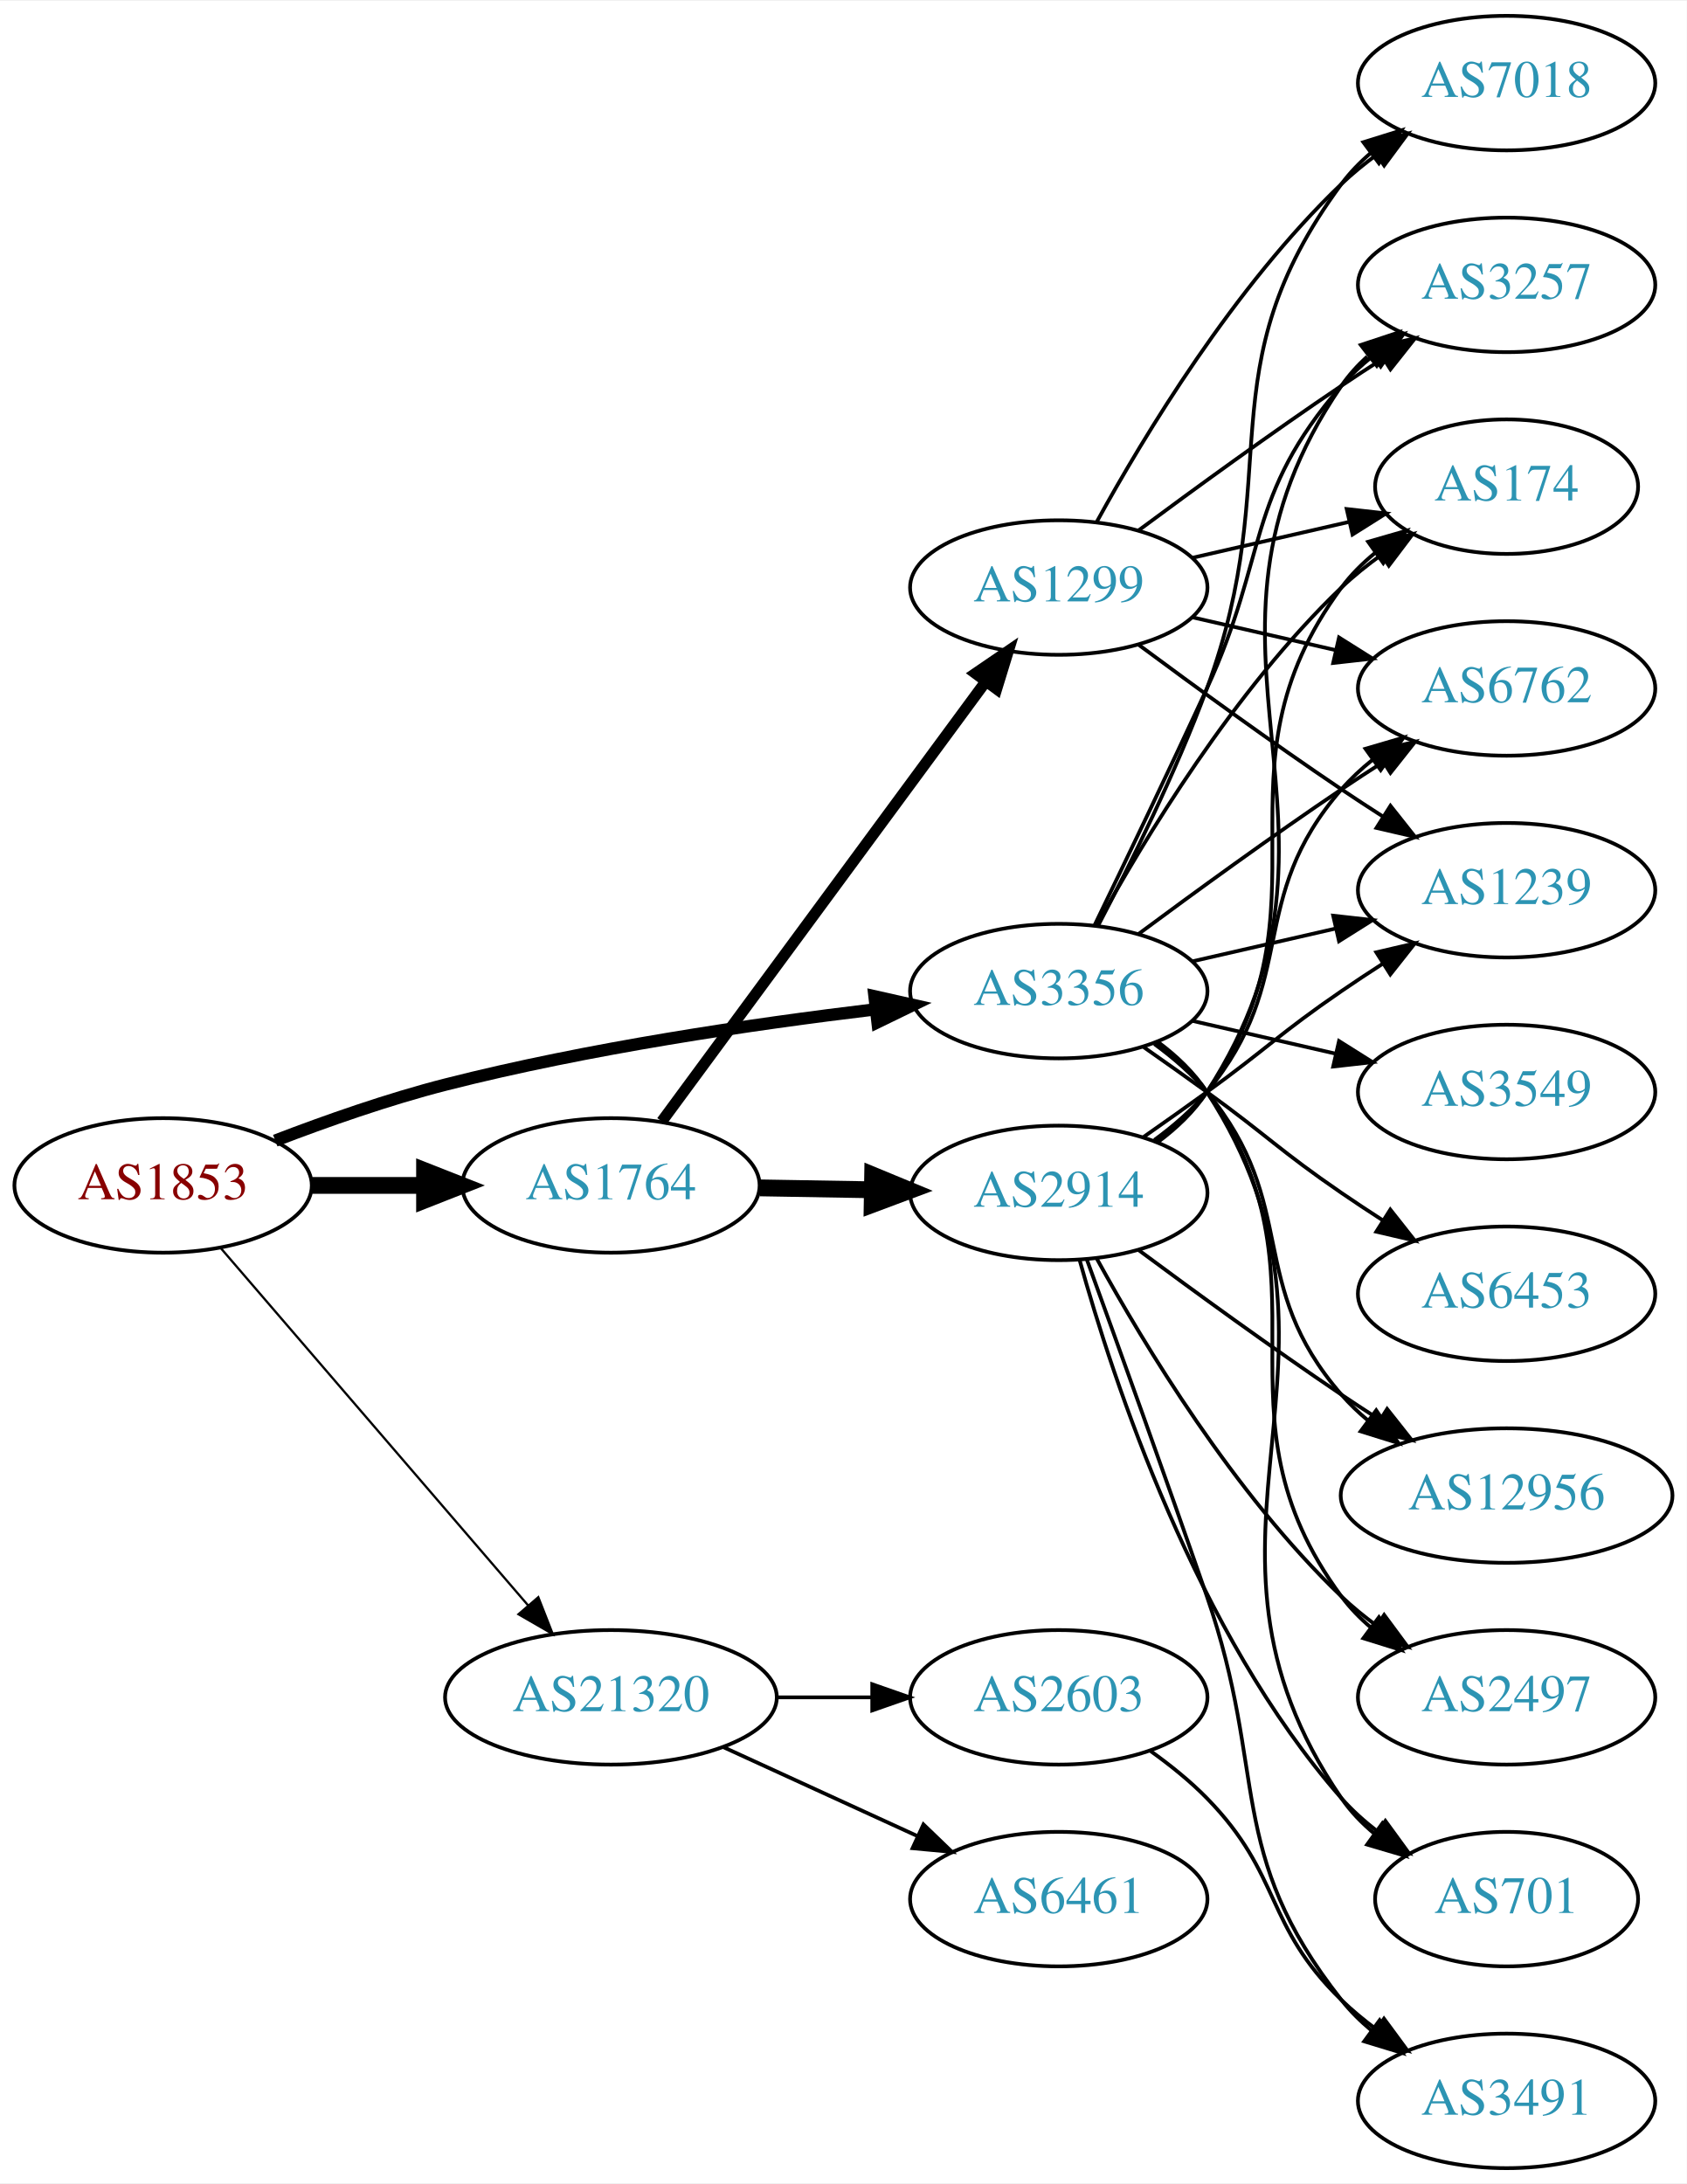
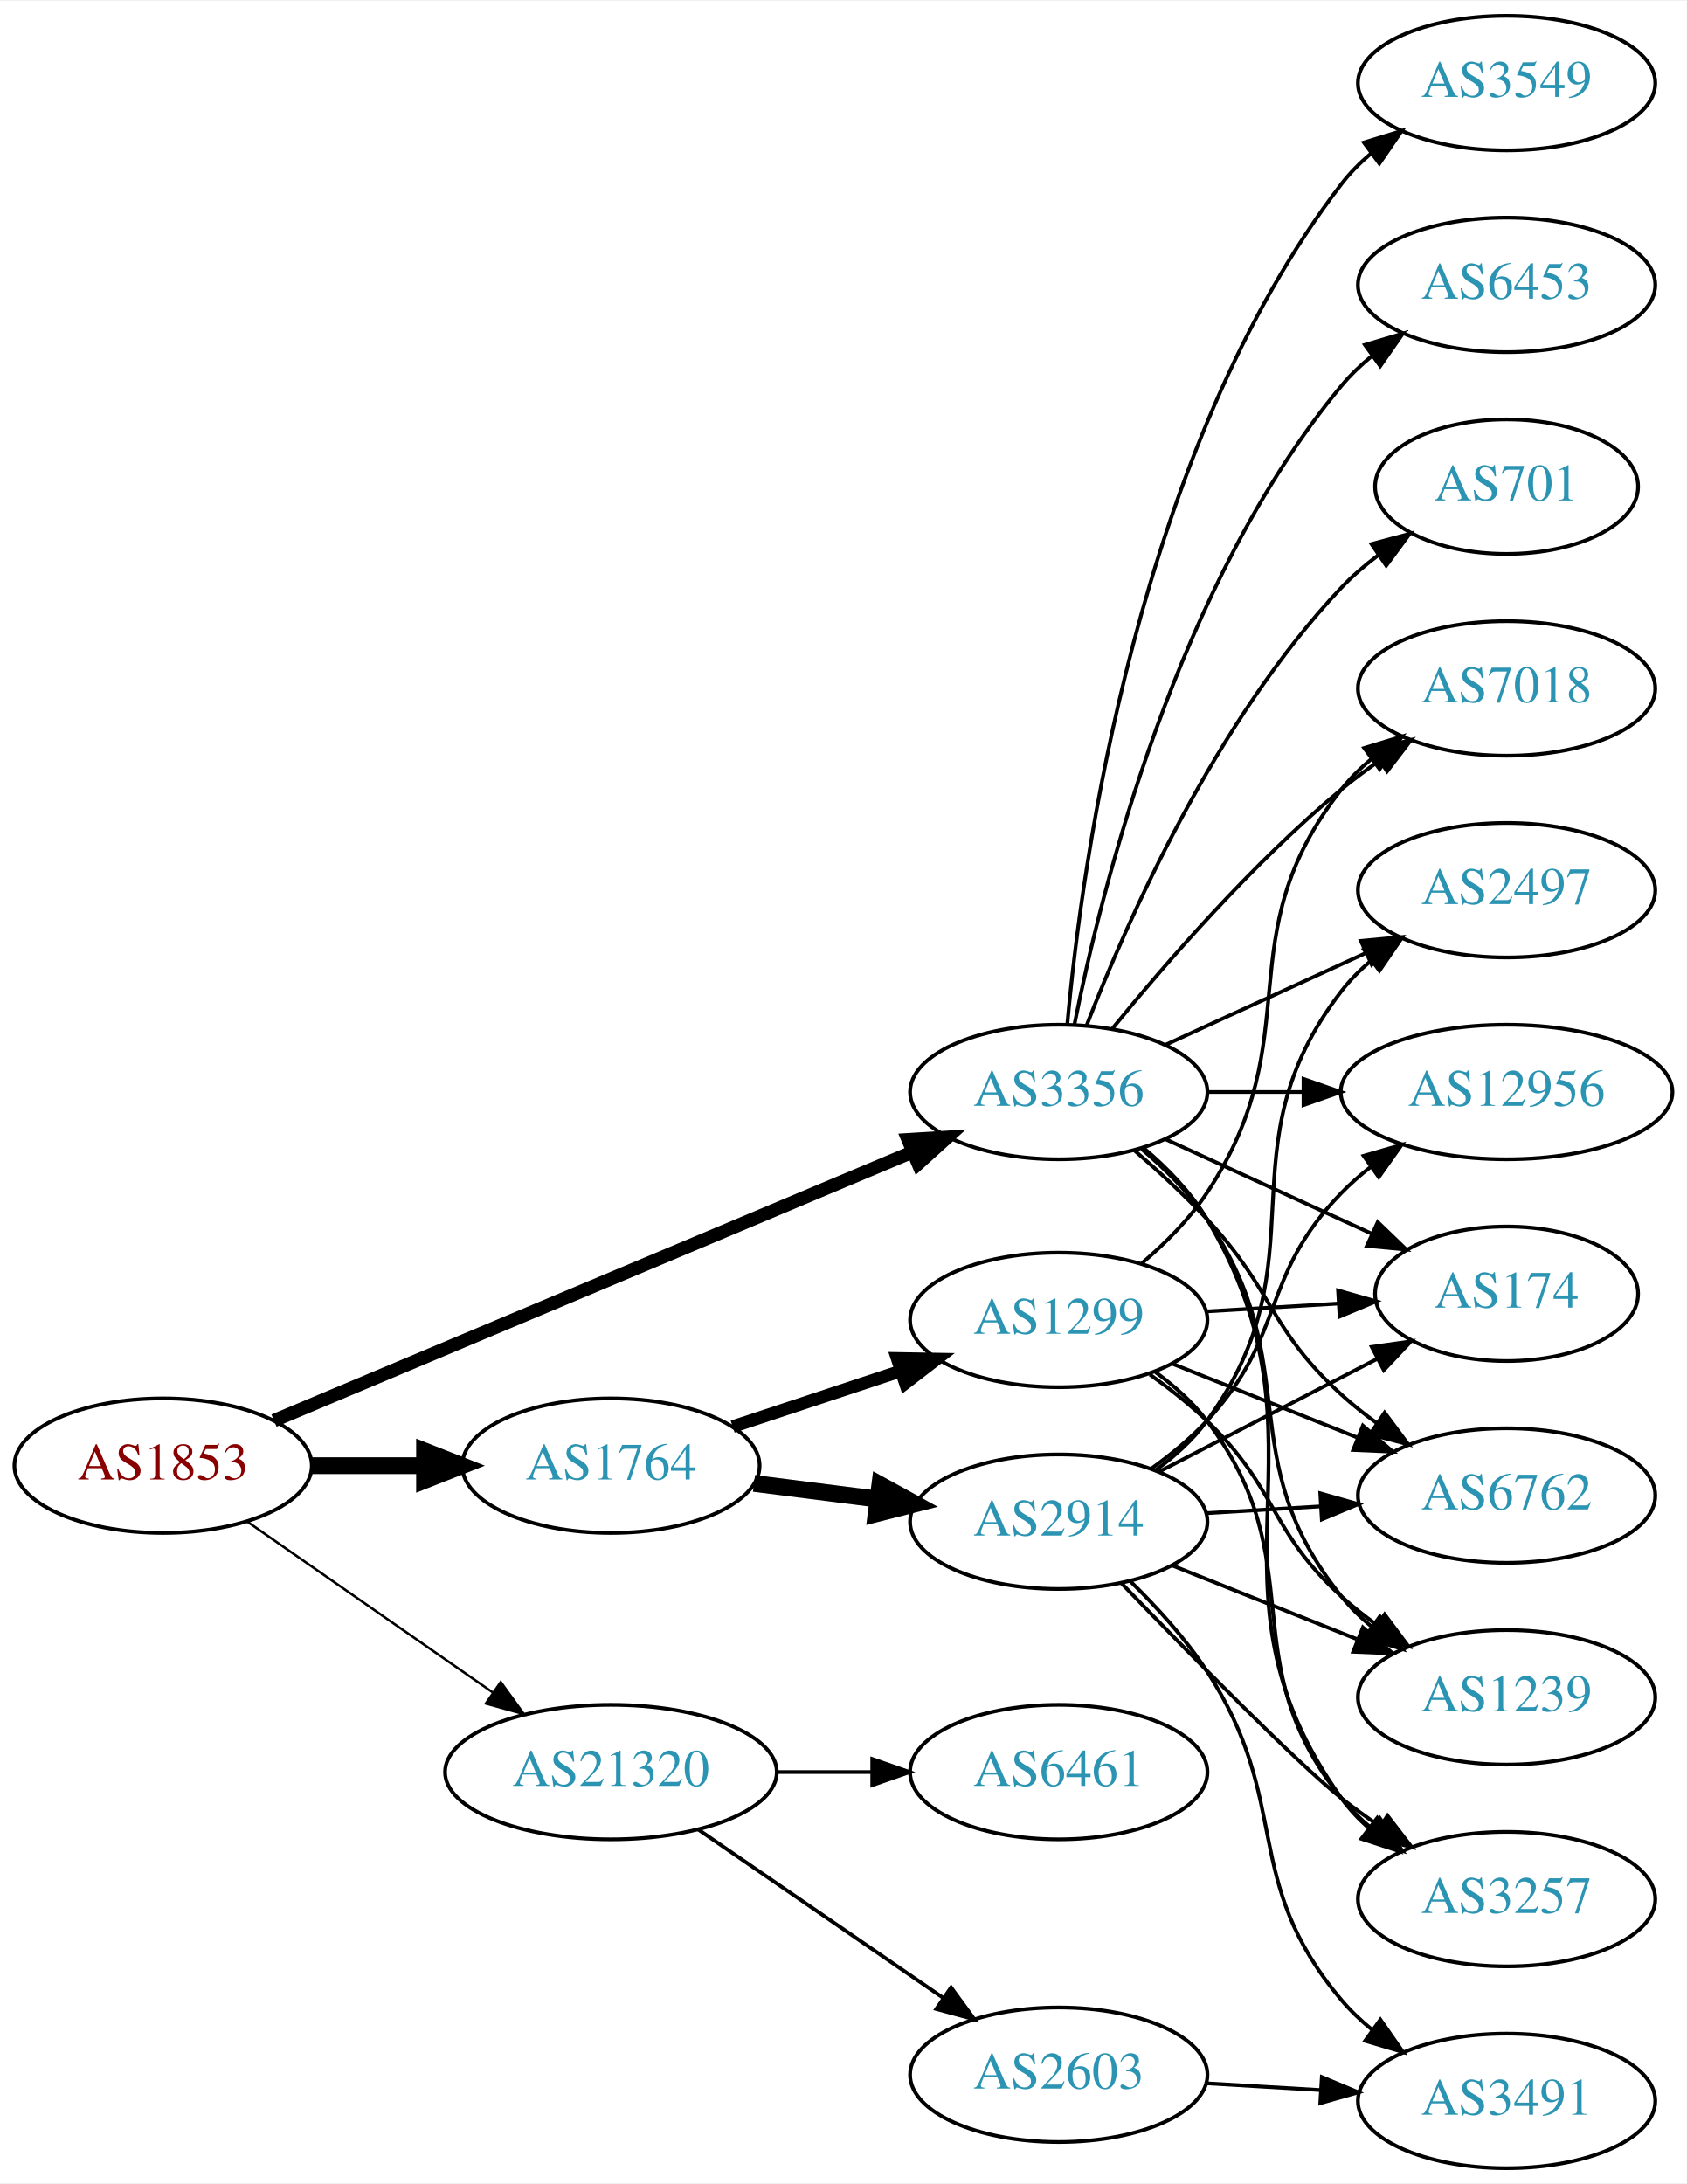
<svg xmlns="http://www.w3.org/2000/svg" xmlns:xlink="http://www.w3.org/1999/xlink" width="451pt" height="584pt" viewBox="0.00 0.00 451.37 584.00">
  <g id="graph0" class="graph" transform="scale(1 1) rotate(0) translate(4 580)">
    <polygon fill="white" stroke="none" points="-4,4 -4,-580 447.37,-580 447.37,4 -4,4" />
    <g id="node1" class="node">
      <g id="a_node1">
        <a xlink:href="/asn/1853" xlink:title="AS1853 ~ ACOnet Backbone [AT]">
-           <ellipse fill="#ffffff" stroke="black" cx="39.647" cy="-263" rx="39.794" ry="18" />
-           <text text-anchor="middle" x="39.647" y="-259.3" font-family="Times,serif" font-size="14.00" fill="#880000">AS1853</text>
+           <ellipse fill="#ffffff" stroke="black" cx="39.647" cy="-188" rx="39.794" ry="18" />
+           <text text-anchor="middle" x="39.647" y="-184.3" font-family="Times,serif" font-size="14.00" fill="#880000">AS1853</text>
        </a>
      </g>
    </g>
    <g id="node2" class="node">
      <g id="a_node2">
        <a xlink:href="/asn/1764" xlink:title="AS1764 ~ NEXTLAYER-AS [AT]">
-           <ellipse fill="#ffffff" stroke="black" cx="159.489" cy="-263" rx="39.794" ry="18" />
-           <text text-anchor="middle" x="159.489" y="-259.3" font-family="Times,serif" font-size="14.00" fill="#2c94b3">AS1764</text>
+           <ellipse fill="#ffffff" stroke="black" cx="159.489" cy="-188" rx="39.794" ry="18" />
+           <text text-anchor="middle" x="159.489" y="-184.3" font-family="Times,serif" font-size="14.00" fill="#2c94b3">AS1764</text>
        </a>
      </g>
    </g>
    <g id="edge1" class="edge">
-       <path fill="none" stroke="black" stroke-width="4.5" d="M79.559,-263C89.112,-263 99.462,-263 109.425,-263" />
-       <polygon fill="black" stroke="black" stroke-width="4.5" points="109.617,-266.938 119.617,-263 109.617,-259.063 109.617,-266.938" />
+       <path fill="none" stroke="black" stroke-width="4.5" d="M79.559,-188C89.112,-188 99.462,-188 109.425,-188" />
+       <polygon fill="black" stroke="black" stroke-width="4.5" points="109.617,-191.938 119.617,-188 109.617,-184.063 109.617,-191.938" />
    </g>
    <g id="node3" class="node">
      <g id="a_node3">
-         <a xlink:href="/asn/3356" xlink:title="AS3356 ~ LEVEL3 [US]">
-           <ellipse fill="#ffffff" stroke="black" cx="279.332" cy="-315" rx="39.794" ry="18" />
-           <text text-anchor="middle" x="279.332" y="-311.3" font-family="Times,serif" font-size="14.00" fill="#2c94b3">AS3356</text>
+         <a xlink:href="/asn/3356" xlink:title="AS3356 ~ Level 3 Parent, LLC [US]">
+           <ellipse fill="#ffffff" stroke="black" cx="279.332" cy="-288" rx="39.794" ry="18" />
+           <text text-anchor="middle" x="279.332" y="-284.3" font-family="Times,serif" font-size="14.00" fill="#2c94b3">AS3356</text>
        </a>
      </g>
    </g>
    <g id="edge2" class="edge">
-       <path fill="none" stroke="black" stroke-width="3.3" d="M69.66,-274.987C83.313,-280.239 99.936,-286.085 115.293,-290 153.352,-299.702 197.429,-306.184 230.151,-310.112" />
-       <polygon fill="black" stroke="black" stroke-width="3.3" points="230.017,-313.62 240.354,-311.298 230.825,-306.667 230.017,-313.62" />
+       <path fill="none" stroke="black" stroke-width="3.536" d="M69.317,-200.062C112.057,-218.044 192.542,-251.906 240.2,-271.957" />
+       <polygon fill="black" stroke="black" stroke-width="3.536" points="238.985,-275.243 249.56,-275.895 241.699,-268.791 238.985,-275.243" />
    </g>
    <g id="node4" class="node">
      <g id="a_node4">
        <a xlink:href="/asn/21320" xlink:title="AS21320 ~ GEANT Vereniging [EU]">
-           <ellipse fill="#ffffff" stroke="black" cx="159.489" cy="-126" rx="44.393" ry="18" />
-           <text text-anchor="middle" x="159.489" y="-122.3" font-family="Times,serif" font-size="14.00" fill="#2c94b3">AS21320</text>
+           <ellipse fill="#ffffff" stroke="black" cx="159.489" cy="-106" rx="44.393" ry="18" />
+           <text text-anchor="middle" x="159.489" y="-102.3" font-family="Times,serif" font-size="14.00" fill="#2c94b3">AS21320</text>
        </a>
      </g>
    </g>
    <g id="edge3" class="edge">
-       <path fill="none" stroke="black" stroke-width="0.6" d="M55.096,-246.201C75.681,-222.269 113.58,-178.209 137.331,-150.597" />
-       <polygon fill="black" stroke="black" stroke-width="0.6" points="140.053,-152.8 143.921,-142.936 134.746,-148.235 140.053,-152.8" />
+       <path fill="none" stroke="black" stroke-width="0.643" d="M62.261,-172.96C80.633,-160.176 107.226,-141.671 127.803,-127.353" />
+       <polygon fill="black" stroke="black" stroke-width="0.643" points="130.002,-130.087 136.211,-121.502 126.004,-124.341 130.002,-130.087" />
    </g>
    <g id="node5" class="node">
      <g id="a_node5">
        <a xlink:href="/asn/2914" xlink:title="AS2914 ~ NTT America, Inc. [US]">
-           <ellipse fill="#ffffff" stroke="black" cx="279.332" cy="-261" rx="39.794" ry="18" />
-           <text text-anchor="middle" x="279.332" y="-257.3" font-family="Times,serif" font-size="14.00" fill="#2c94b3">AS2914</text>
+           <ellipse fill="#ffffff" stroke="black" cx="279.332" cy="-173" rx="39.794" ry="18" />
+           <text text-anchor="middle" x="279.332" y="-169.3" font-family="Times,serif" font-size="14.00" fill="#2c94b3">AS2914</text>
        </a>
      </g>
    </g>
    <g id="edge4" class="edge">
-       <path fill="none" stroke="black" stroke-width="4.5" d="M199.402,-262.34C208.955,-262.177 219.305,-262.002 229.267,-261.833" />
-       <polygon fill="black" stroke="black" stroke-width="4.5" points="229.528,-265.766 239.46,-261.66 229.394,-257.893 229.528,-265.766" />
+       <path fill="none" stroke="black" stroke-width="4.5" d="M197.775,-183.254C208.307,-181.913 219.91,-180.436 230.95,-179.031" />
+       <polygon fill="black" stroke="black" stroke-width="4.5" points="231.461,-182.935 240.884,-177.767 230.466,-175.124 231.461,-182.935" />
    </g>
    <g id="node6" class="node">
      <g id="a_node6">
        <a xlink:href="/asn/1299" xlink:title="AS1299 ~ Telia Carrier [EU]">
-           <ellipse fill="#ffffff" stroke="black" cx="279.332" cy="-423" rx="39.794" ry="18" />
-           <text text-anchor="middle" x="279.332" y="-419.3" font-family="Times,serif" font-size="14.00" fill="#2c94b3">AS1299</text>
+           <ellipse fill="#ffffff" stroke="black" cx="279.332" cy="-227" rx="39.794" ry="18" />
+           <text text-anchor="middle" x="279.332" y="-223.3" font-family="Times,serif" font-size="14.00" fill="#2c94b3">AS1299</text>
        </a>
      </g>
    </g>
    <g id="edge5" class="edge">
-       <path fill="none" stroke="black" stroke-width="3" d="M173.1,-280.123C193.921,-308.392 235.583,-364.959 259.772,-397.801" />
-       <polygon fill="black" stroke="black" stroke-width="3" points="257.063,-400.024 265.811,-406 262.699,-395.873 257.063,-400.024" />
+       <path fill="none" stroke="black" stroke-width="3.375" d="M192.069,-198.451C205.806,-202.998 222.092,-208.387 236.792,-213.252" />
+       <polygon fill="black" stroke="black" stroke-width="3.375" points="236.071,-216.701 246.665,-216.52 238.271,-210.055 236.071,-216.701" />
    </g>
    <g id="node7" class="node">
      <g id="a_node7">
-         <a xlink:href="/asn/3257" xlink:title="AS3257 ~ GTT [DE]">
-           <ellipse fill="#ffffff" stroke="black" cx="399.174" cy="-504" rx="39.794" ry="18" />
-           <text text-anchor="middle" x="399.174" y="-500.3" font-family="Times,serif" font-size="14.00" fill="#2c94b3">AS3257</text>
-         </a>
-       </g>
-     </g>
-     <g id="edge22" class="edge">
-       <path fill="none" stroke="black" d="M288.913,-332.633C296.837,-348.998 308.873,-374.065 318.978,-396 335.462,-431.781 329.144,-447.258 354.978,-477 357.443,-479.838 360.28,-482.477 363.297,-484.906" />
-       <polygon fill="black" stroke="black" points="361.408,-487.858 371.575,-490.836 365.484,-482.167 361.408,-487.858" />
-     </g>
-     <g id="node9" class="node">
-       <g id="a_node9">
+         <a xlink:href="/asn/6762" xlink:title="AS6762 ~ TELECOM ITALIA SPARKLE S.p.A. [IT]">
+           <ellipse fill="#ffffff" stroke="black" cx="399.174" cy="-180" rx="39.794" ry="18" />
+           <text text-anchor="middle" x="399.174" y="-176.3" font-family="Times,serif" font-size="14.00" fill="#2c94b3">AS6762</text>
+         </a>
+       </g>
+     </g>
+     <g id="edge18" class="edge">
+       <path fill="none" stroke="black" d="M299.491,-272.446C305.934,-266.882 312.999,-260.399 318.978,-254 336.942,-234.774 335.51,-224.701 354.978,-207 357.912,-204.332 361.144,-201.77 364.479,-199.359" />
+       <polygon fill="black" stroke="black" points="366.535,-202.194 372.871,-193.703 362.623,-196.39 366.535,-202.194" />
+     </g>
+     <g id="node8" class="node">
+       <g id="a_node8">
        <a xlink:href="/asn/174" xlink:title="AS174 ~ Cogent Communications [US]">
-           <ellipse fill="#ffffff" stroke="black" cx="399.174" cy="-450" rx="35.194" ry="18" />
-           <text text-anchor="middle" x="399.174" y="-446.3" font-family="Times,serif" font-size="14.00" fill="#2c94b3">AS174</text>
-         </a>
-       </g>
-     </g>
-     <g id="edge28" class="edge">
-       <path fill="none" stroke="black" d="M289.573,-332.713C302.118,-355.561 326.295,-395.611 354.978,-423 358.232,-426.107 361.899,-429.046 365.685,-431.76" />
-       <polygon fill="black" stroke="black" points="363.788,-434.701 374.054,-437.322 367.663,-428.872 363.788,-434.701" />
+           <ellipse fill="#ffffff" stroke="black" cx="399.174" cy="-234" rx="35.194" ry="18" />
+           <text text-anchor="middle" x="399.174" y="-230.3" font-family="Times,serif" font-size="14.00" fill="#2c94b3">AS174</text>
+         </a>
+       </g>
+     </g>
+     <g id="edge24" class="edge">
+       <path fill="none" stroke="black" d="M307.96,-275.339C324.377,-267.817 345.358,-258.202 362.955,-250.139" />
+       <polygon fill="black" stroke="black" points="364.7,-253.189 372.332,-245.842 361.783,-246.826 364.7,-253.189" />
    </g>
    <g id="node10" class="node">
      <g id="a_node10">
-         <a xlink:href="/asn/6762" xlink:title="AS6762 ~ TELECOM ITALIA SPARKLE S.p.A. [IT]">
-           <ellipse fill="#ffffff" stroke="black" cx="399.174" cy="-396" rx="39.794" ry="18" />
-           <text text-anchor="middle" x="399.174" y="-392.3" font-family="Times,serif" font-size="14.00" fill="#2c94b3">AS6762</text>
-         </a>
-       </g>
-     </g>
-     <g id="edge25" class="edge">
-       <path fill="none" stroke="black" d="M300.662,-330.277C315.524,-341.304 336.269,-356.407 354.978,-369 358.527,-371.389 362.277,-373.839 366.026,-376.242" />
-       <polygon fill="black" stroke="black" points="364.352,-379.325 374.674,-381.712 368.094,-373.409 364.352,-379.325" />
+         <a xlink:href="/asn/2497" xlink:title="AS2497 ~ Internet Initiative Japan Inc. [JP]">
+           <ellipse fill="#ffffff" stroke="black" cx="399.174" cy="-342" rx="39.794" ry="18" />
+           <text text-anchor="middle" x="399.174" y="-338.3" font-family="Times,serif" font-size="14.00" fill="#2c94b3">AS2497</text>
+         </a>
+       </g>
+     </g>
+     <g id="edge19" class="edge">
+       <path fill="none" stroke="black" d="M307.96,-300.661C323.917,-307.973 344.188,-317.261 361.471,-325.181" />
+       <polygon fill="black" stroke="black" points="360.169,-328.435 370.718,-329.419 363.085,-322.071 360.169,-328.435" />
    </g>
    <g id="node11" class="node">
      <g id="a_node11">
        <a xlink:href="/asn/1239" xlink:title="AS1239 ~ Sprint [US]">
-           <ellipse fill="#ffffff" stroke="black" cx="399.174" cy="-342" rx="39.794" ry="18" />
-           <text text-anchor="middle" x="399.174" y="-338.3" font-family="Times,serif" font-size="14.00" fill="#2c94b3">AS1239</text>
-         </a>
-       </g>
-     </g>
-     <g id="edge21" class="edge">
-       <path fill="none" stroke="black" d="M315.051,-322.955C327.051,-325.704 340.672,-328.825 353.364,-331.733" />
-       <polygon fill="black" stroke="black" points="352.767,-335.187 363.296,-334.009 354.33,-328.364 352.767,-335.187" />
+           <ellipse fill="#ffffff" stroke="black" cx="399.174" cy="-126" rx="39.794" ry="18" />
+           <text text-anchor="middle" x="399.174" y="-122.3" font-family="Times,serif" font-size="14.00" fill="#2c94b3">AS1239</text>
+         </a>
+       </g>
+     </g>
+     <g id="edge25" class="edge">
+       <path fill="none" stroke="black" d="M301.509,-272.739C307.801,-267.384 314.264,-260.953 318.978,-254 345.722,-214.557 325.114,-190.137 354.978,-153 357.334,-150.071 360.097,-147.37 363.069,-144.903" />
+       <polygon fill="black" stroke="black" points="365.261,-147.637 371.284,-138.92 361.14,-141.978 365.261,-147.637" />
    </g>
    <g id="node12" class="node">
      <g id="a_node12">
-         <a xlink:href="/asn/12956" xlink:title="AS12956 ~ TELXIUS [ES]">
-           <ellipse fill="#ffffff" stroke="black" cx="399.174" cy="-180" rx="44.393" ry="18" />
-           <text text-anchor="middle" x="399.174" y="-176.3" font-family="Times,serif" font-size="14.00" fill="#2c94b3">AS12956</text>
-         </a>
-       </g>
-     </g>
-     <g id="edge26" class="edge">
-       <path fill="none" stroke="black" d="M304.912,-300.844C310.007,-297.128 315.02,-292.799 318.978,-288 344.043,-257.606 329.144,-236.742 354.978,-207 357.124,-204.53 359.552,-202.209 362.135,-200.047" />
-       <polygon fill="black" stroke="black" points="364.281,-202.814 370.227,-194.044 360.11,-197.192 364.281,-202.814" />
+         <a xlink:href="/asn/3257" xlink:title="AS3257 ~ GTT [DE]">
+           <ellipse fill="#ffffff" stroke="black" cx="399.174" cy="-72" rx="39.794" ry="18" />
+           <text text-anchor="middle" x="399.174" y="-68.3" font-family="Times,serif" font-size="14.00" fill="#2c94b3">AS3257</text>
+         </a>
+       </g>
+     </g>
+     <g id="edge23" class="edge">
+       <path fill="none" stroke="black" d="M301.995,-273.048C308.313,-267.71 314.668,-261.21 318.978,-254 355.263,-193.295 313.875,-156.552 354.978,-99 356.983,-96.193 359.379,-93.615 362.001,-91.261" />
+       <polygon fill="black" stroke="black" points="364.554,-93.716 370.379,-84.866 360.307,-88.151 364.554,-93.716" />
    </g>
    <g id="node13" class="node">
      <g id="a_node13">
-         <a xlink:href="/asn/2497" xlink:title="AS2497 ~ Internet Initiative Japan Inc. [JP]">
-           <ellipse fill="#ffffff" stroke="black" cx="399.174" cy="-126" rx="39.794" ry="18" />
-           <text text-anchor="middle" x="399.174" y="-122.3" font-family="Times,serif" font-size="14.00" fill="#2c94b3">AS2497</text>
-         </a>
-       </g>
-     </g>
-     <g id="edge20" class="edge">
-       <path fill="none" stroke="black" d="M305.491,-301.284C310.555,-297.545 315.411,-293.096 318.978,-288 354.592,-237.131 318.075,-202.941 354.978,-153 357.212,-149.977 359.894,-147.214 362.815,-144.707" />
-       <polygon fill="black" stroke="black" points="365.01,-147.437 370.959,-138.669 360.841,-141.814 365.01,-147.437" />
+         <a xlink:href="/asn/12956" xlink:title="AS12956 ~ TELXIUS [ES]">
+           <ellipse fill="#ffffff" stroke="black" cx="399.174" cy="-288" rx="44.393" ry="18" />
+           <text text-anchor="middle" x="399.174" y="-284.3" font-family="Times,serif" font-size="14.00" fill="#2c94b3">AS12956</text>
+         </a>
+       </g>
+     </g>
+     <g id="edge27" class="edge">
+       <path fill="none" stroke="black" d="M319.244,-288C327.347,-288 336.022,-288 344.548,-288" />
+       <polygon fill="black" stroke="black" points="344.826,-291.5 354.826,-288 344.826,-284.5 344.826,-291.5" />
    </g>
    <g id="node14" class="node">
      <g id="a_node14">
-         <a xlink:href="/asn/701" xlink:title="AS701 ~ UUNET [US]">
-           <ellipse fill="#ffffff" stroke="black" cx="399.174" cy="-72" rx="35.194" ry="18" />
-           <text text-anchor="middle" x="399.174" y="-68.3" font-family="Times,serif" font-size="14.00" fill="#2c94b3">AS701</text>
-         </a>
-       </g>
-     </g>
-     <g id="edge24" class="edge">
-       <path fill="none" stroke="black" d="M305.768,-301.47C310.818,-297.722 315.597,-293.221 318.978,-288 365.453,-216.222 306.682,-169.566 354.978,-99 357.394,-95.469 360.44,-92.309 363.791,-89.505" />
-       <polygon fill="black" stroke="black" points="365.929,-92.279 372.01,-83.603 361.846,-86.593 365.929,-92.279" />
+         <a xlink:href="/asn/7018" xlink:title="AS7018 ~ AT&amp;T Services, Inc. [US]">
+           <ellipse fill="#ffffff" stroke="black" cx="399.174" cy="-396" rx="39.794" ry="18" />
+           <text text-anchor="middle" x="399.174" y="-392.3" font-family="Times,serif" font-size="14.00" fill="#2c94b3">AS7018</text>
+         </a>
+       </g>
+     </g>
+     <g id="edge20" class="edge">
+       <path fill="none" stroke="black" d="M293.751,-305.065C307.865,-322.375 331.28,-349.345 354.978,-369 358.194,-371.668 361.695,-374.27 365.265,-376.741" />
+       <polygon fill="black" stroke="black" points="363.343,-379.666 373.622,-382.236 367.189,-373.817 363.343,-379.666" />
    </g>
    <g id="node15" class="node">
      <g id="a_node15">
-         <a xlink:href="/asn/7018" xlink:title="AS7018 ~ AT&amp;T Services, Inc. [US]">
+         <a xlink:href="/asn/3549" xlink:title="AS3549 ~ Level 3 Parent, LLC [US]">
          <ellipse fill="#ffffff" stroke="black" cx="399.174" cy="-558" rx="39.794" ry="18" />
-           <text text-anchor="middle" x="399.174" y="-554.3" font-family="Times,serif" font-size="14.00" fill="#2c94b3">AS7018</text>
-         </a>
-       </g>
-     </g>
-     <g id="edge19" class="edge">
-       <path fill="none" stroke="black" d="M289.899,-332.606C298.384,-348.745 310.685,-373.484 318.978,-396 340.439,-454.27 318.075,-481.059 354.978,-531 357.212,-534.023 359.894,-536.786 362.815,-539.293" />
-       <polygon fill="black" stroke="black" points="360.841,-542.186 370.959,-545.331 365.01,-536.563 360.841,-542.186" />
+           <text text-anchor="middle" x="399.174" y="-554.3" font-family="Times,serif" font-size="14.00" fill="#2c94b3">AS3549</text>
+         </a>
+       </g>
+     </g>
+     <g id="edge21" class="edge">
+       <path fill="none" stroke="black" d="M281.616,-306.117C285.514,-349.332 300.531,-460.131 354.978,-531 357.268,-533.981 359.988,-536.716 362.932,-539.205" />
+       <polygon fill="black" stroke="black" points="360.979,-542.113 371.109,-545.218 365.126,-536.473 360.979,-542.113" />
    </g>
    <g id="node16" class="node">
      <g id="a_node16">
-         <a xlink:href="/asn/3549" xlink:title="AS3549 ~ Level 3 Parent, LLC [US]">
-           <ellipse fill="#ffffff" stroke="black" cx="399.174" cy="-288" rx="39.794" ry="18" />
-           <text text-anchor="middle" x="399.174" y="-284.3" font-family="Times,serif" font-size="14.00" fill="#2c94b3">AS3549</text>
-         </a>
-       </g>
-     </g>
-     <g id="edge23" class="edge">
-       <path fill="none" stroke="black" d="M315.051,-307.045C327.051,-304.296 340.672,-301.175 353.364,-298.267" />
-       <polygon fill="black" stroke="black" points="354.33,-301.636 363.296,-295.991 352.767,-294.813 354.33,-301.636" />
+         <a xlink:href="/asn/6453" xlink:title="AS6453 ~ TATA COMMUNICATIONS (AMERICA) INC [US]">
+           <ellipse fill="#ffffff" stroke="black" cx="399.174" cy="-504" rx="39.794" ry="18" />
+           <text text-anchor="middle" x="399.174" y="-500.3" font-family="Times,serif" font-size="14.00" fill="#2c94b3">AS6453</text>
+         </a>
+       </g>
+     </g>
+     <g id="edge22" class="edge">
+       <path fill="none" stroke="black" d="M283.53,-306.073C290.694,-342.141 310.968,-424.125 354.978,-477 357.383,-479.889 360.179,-482.563 363.172,-485.013" />
+       <polygon fill="black" stroke="black" points="361.26,-487.95 371.415,-490.973 365.361,-482.277 361.26,-487.95" />
    </g>
    <g id="node17" class="node">
      <g id="a_node17">
-         <a xlink:href="/asn/6453" xlink:title="AS6453 ~ TATA COMMUNICATIONS (AMERICA) INC [US]">
-           <ellipse fill="#ffffff" stroke="black" cx="399.174" cy="-234" rx="39.794" ry="18" />
-           <text text-anchor="middle" x="399.174" y="-230.3" font-family="Times,serif" font-size="14.00" fill="#2c94b3">AS6453</text>
-         </a>
-       </g>
-     </g>
-     <g id="edge27" class="edge">
-       <path fill="none" stroke="black" d="M302.089,-299.991C307.623,-296.121 313.542,-291.936 318.978,-288 335.178,-276.271 338.483,-272.311 354.978,-261 358.506,-258.581 362.244,-256.111 365.985,-253.698" />
-       <polygon fill="black" stroke="black" points="368.057,-256.528 374.626,-248.216 364.307,-250.618 368.057,-256.528" />
+         <a xlink:href="/asn/701" xlink:title="AS701 ~ UUNET [US]">
+           <ellipse fill="#ffffff" stroke="black" cx="399.174" cy="-450" rx="35.194" ry="18" />
+           <text text-anchor="middle" x="399.174" y="-446.3" font-family="Times,serif" font-size="14.00" fill="#2c94b3">AS701</text>
+         </a>
+       </g>
+     </g>
+     <g id="edge26" class="edge">
+       <path fill="none" stroke="black" d="M286.855,-305.994C297.605,-333.728 321.262,-387.429 354.978,-423 357.921,-426.105 361.294,-429.001 364.83,-431.655" />
+       <polygon fill="black" stroke="black" points="363.015,-434.654 373.249,-437.397 366.959,-428.871 363.015,-434.654" />
    </g>
    <g id="node18" class="node">
      <g id="a_node18">
-         <a xlink:href="/asn/6461" xlink:title="AS6461 ~ Zayo Bandwidth [US]">
-           <ellipse fill="#ffffff" stroke="black" cx="279.332" cy="-72" rx="39.794" ry="18" />
-           <text text-anchor="middle" x="279.332" y="-68.3" font-family="Times,serif" font-size="14.00" fill="#2c94b3">AS6461</text>
-         </a>
-       </g>
-     </g>
-     <g id="edge29" class="edge">
-       <path fill="none" stroke="black" d="M189.619,-112.652C205.23,-105.498 224.628,-96.609 241.3,-88.969" />
-       <polygon fill="black" stroke="black" points="243.119,-91.986 250.752,-84.638 240.203,-85.622 243.119,-91.986" />
+         <a xlink:href="/asn/2603" xlink:title="AS2603 ~ NORDUnet [NO]">
+           <ellipse fill="#ffffff" stroke="black" cx="279.332" cy="-25" rx="39.794" ry="18" />
+           <text text-anchor="middle" x="279.332" y="-21.3" font-family="Times,serif" font-size="14.00" fill="#2c94b3">AS2603</text>
+         </a>
+       </g>
+     </g>
+     <g id="edge28" class="edge">
+       <path fill="none" stroke="black" d="M182.932,-90.574C201.513,-77.802 228.074,-59.545 248.453,-45.537" />
+       <polygon fill="black" stroke="black" points="250.509,-48.371 256.768,-39.822 246.544,-42.602 250.509,-48.371" />
    </g>
    <g id="node19" class="node">
      <g id="a_node19">
-         <a xlink:href="/asn/2603" xlink:title="AS2603 ~ NORDUnet [NO]">
-           <ellipse fill="#ffffff" stroke="black" cx="279.332" cy="-126" rx="39.794" ry="18" />
-           <text text-anchor="middle" x="279.332" y="-122.3" font-family="Times,serif" font-size="14.00" fill="#2c94b3">AS2603</text>
-         </a>
-       </g>
-     </g>
-     <g id="edge30" class="edge">
-       <path fill="none" stroke="black" d="M203.7,-126C212.013,-126 220.775,-126 229.258,-126" />
-       <polygon fill="black" stroke="black" points="229.416,-129.5 239.416,-126 229.416,-122.5 229.416,-129.5" />
+         <a xlink:href="/asn/6461" xlink:title="AS6461 ~ Zayo Bandwidth [US]">
+           <ellipse fill="#ffffff" stroke="black" cx="279.332" cy="-106" rx="39.794" ry="18" />
+           <text text-anchor="middle" x="279.332" y="-102.3" font-family="Times,serif" font-size="14.00" fill="#2c94b3">AS6461</text>
+         </a>
+       </g>
+     </g>
+     <g id="edge29" class="edge">
+       <path fill="none" stroke="black" d="M203.7,-106C212.013,-106 220.775,-106 229.258,-106" />
+       <polygon fill="black" stroke="black" points="229.416,-109.5 239.416,-106 229.416,-102.5 229.416,-109.5" />
    </g>
    <g id="edge6" class="edge">
-       <path fill="none" stroke="black" d="M305.768,-274.53C310.818,-278.278 315.597,-282.779 318.978,-288 365.453,-359.778 306.682,-406.434 354.978,-477 356.926,-479.846 359.283,-482.452 361.879,-484.824" />
-       <polygon fill="black" stroke="black" points="360.158,-487.917 370.215,-491.249 364.431,-482.372 360.158,-487.917" />
-     </g>
-     <g id="node8" class="node">
-       <g id="a_node8">
+       <path fill="none" stroke="black" d="M318.918,-175.292C328.684,-175.872 339.301,-176.503 349.495,-177.108" />
+       <polygon fill="black" stroke="black" points="349.311,-180.604 359.501,-177.703 349.727,-173.616 349.311,-180.604" />
+     </g>
+     <g id="edge7" class="edge">
+       <path fill="none" stroke="black" d="M306.193,-186.387C323.349,-195.267 346.033,-207.01 364.582,-216.611" />
+       <polygon fill="black" stroke="black" points="363.093,-219.782 373.583,-221.27 366.311,-213.565 363.093,-219.782" />
+     </g>
+     <g id="node9" class="node">
+       <g id="a_node9">
        <a xlink:href="/asn/3491" xlink:title="AS3491 ~ PCCW Global, Inc. [US]">
          <ellipse fill="#ffffff" stroke="black" cx="399.174" cy="-18" rx="39.794" ry="18" />
          <text text-anchor="middle" x="399.174" y="-14.3" font-family="Times,serif" font-size="14.00" fill="#2c94b3">AS3491</text>
        </a>
      </g>
    </g>
-     <g id="edge7" class="edge">
-       <path fill="none" stroke="black" d="M286.88,-243.079C294.665,-221.688 307.987,-184.81 318.978,-153 335.502,-105.178 323.679,-84.754 354.978,-45 357.303,-42.047 360.047,-39.33 363.006,-36.853" />
-       <polygon fill="black" stroke="black" points="365.199,-39.585 371.203,-30.855 361.065,-33.936 365.199,-39.585" />
-     </g>
    <g id="edge8" class="edge">
-       <path fill="none" stroke="black" d="M305.491,-274.716C310.555,-278.455 315.411,-282.904 318.978,-288 354.592,-338.869 318.075,-373.059 354.978,-423 357.521,-426.441 360.645,-429.545 364.04,-432.318" />
-       <polygon fill="black" stroke="black" points="362.127,-435.252 372.307,-438.186 366.178,-429.544 362.127,-435.252" />
+       <path fill="none" stroke="black" d="M298.432,-157.107C305.509,-150.217 313.278,-141.733 318.978,-133 342.074,-97.613 327.748,-77.314 354.978,-45 357.4,-42.126 360.209,-39.462 363.208,-37.017" />
+       <polygon fill="black" stroke="black" points="365.397,-39.754 371.461,-31.066 361.303,-34.076 365.397,-39.754" />
    </g>
    <g id="edge9" class="edge">
-       <path fill="none" stroke="black" d="M304.912,-275.156C310.007,-278.872 315.02,-283.201 318.978,-288 344.043,-318.394 329.144,-339.258 354.978,-369 357.443,-371.838 360.28,-374.477 363.297,-376.906" />
-       <polygon fill="black" stroke="black" points="361.408,-379.858 371.575,-382.836 365.484,-374.167 361.408,-379.858" />
+       <path fill="none" stroke="black" d="M305.331,-186.831C310.403,-190.563 315.302,-194.982 318.978,-200 350.625,-243.207 322.236,-272.617 354.978,-315 357.276,-317.974 360.001,-320.705 362.949,-323.192" />
+       <polygon fill="black" stroke="black" points="360.999,-326.102 371.13,-329.201 365.143,-320.46 360.999,-326.102" />
    </g>
    <g id="edge10" class="edge">
-       <path fill="none" stroke="black" d="M302.089,-276.009C307.623,-279.879 313.542,-284.064 318.978,-288 335.178,-299.729 338.483,-303.689 354.978,-315 358.506,-317.419 362.244,-319.889 365.985,-322.302" />
-       <polygon fill="black" stroke="black" points="364.307,-325.382 374.626,-327.784 368.057,-319.472 364.307,-325.382" />
+       <path fill="none" stroke="black" d="M309.764,-161.261C324.668,-155.317 342.964,-148.02 359.038,-141.609" />
+       <polygon fill="black" stroke="black" points="360.716,-144.708 368.708,-137.752 358.123,-138.206 360.716,-144.708" />
    </g>
    <g id="edge11" class="edge">
-       <path fill="none" stroke="black" d="M300.662,-245.723C315.524,-234.696 336.269,-219.593 354.978,-207 358.268,-204.785 361.731,-202.518 365.205,-200.285" />
-       <polygon fill="black" stroke="black" points="367.202,-203.163 373.772,-194.852 363.453,-197.252 367.202,-203.163" />
+       <path fill="none" stroke="black" d="M296.147,-156.486C314.231,-137.757 342.89,-108.574 354.978,-99 358.254,-96.406 361.792,-93.849 365.384,-91.405" />
+       <polygon fill="black" stroke="black" points="367.3,-94.334 373.765,-85.941 363.476,-88.47 367.3,-94.334" />
    </g>
    <g id="edge12" class="edge">
-       <path fill="none" stroke="black" d="M289.573,-243.287C302.118,-220.439 326.295,-180.389 354.978,-153 357.846,-150.261 361.035,-147.653 364.344,-145.215" />
-       <polygon fill="black" stroke="black" points="366.407,-148.044 372.704,-139.523 362.468,-142.258 366.407,-148.044" />
+       <path fill="none" stroke="black" d="M304.11,-187.214C309.358,-190.98 314.64,-195.316 318.978,-200 340.369,-223.097 333.004,-238.458 354.978,-261 357.397,-263.482 360.088,-265.836 362.91,-268.044" />
+       <polygon fill="black" stroke="black" points="360.919,-270.923 371.097,-273.864 364.975,-265.218 360.919,-270.923" />
+     </g>
+     <g id="edge17" class="edge">
+       <path fill="none" stroke="black" d="M309.764,-215.261C324.668,-209.317 342.964,-202.02 359.038,-195.609" />
+       <polygon fill="black" stroke="black" points="360.716,-198.708 368.708,-191.752 358.123,-192.206 360.716,-198.708" />
    </g>
    <g id="edge13" class="edge">
-       <path fill="none" stroke="black" d="M284.904,-243.054C293.81,-211.005 316.094,-143.158 354.978,-99 357.805,-95.789 361.107,-92.828 364.602,-90.136" />
-       <polygon fill="black" stroke="black" points="366.736,-92.916 372.977,-84.355 362.759,-87.155 366.736,-92.916" />
-     </g>
-     <g id="edge18" class="edge">
-       <path fill="none" stroke="black" d="M300.662,-438.277C315.524,-449.304 336.269,-464.407 354.978,-477 358.527,-479.389 362.277,-481.839 366.026,-484.242" />
-       <polygon fill="black" stroke="black" points="364.352,-487.325 374.674,-489.712 368.094,-481.409 364.352,-487.325" />
+       <path fill="none" stroke="black" d="M318.918,-229.292C330.121,-229.958 342.443,-230.689 353.963,-231.374" />
+       <polygon fill="black" stroke="black" points="354.072,-234.886 364.262,-231.986 354.487,-227.899 354.072,-234.886" />
+     </g>
+     <g id="edge15" class="edge">
+       <path fill="none" stroke="black" d="M303.712,-212.394C308.977,-208.645 314.366,-204.414 318.978,-200 337.987,-181.806 335.51,-170.701 354.978,-153 357.912,-150.332 361.144,-147.77 364.479,-145.359" />
+       <polygon fill="black" stroke="black" points="366.535,-148.194 372.871,-139.703 362.623,-142.39 366.535,-148.194" />
+     </g>
+     <g id="edge14" class="edge">
+       <path fill="none" stroke="black" d="M305.186,-213.061C310.266,-209.334 315.205,-204.946 318.978,-200 347.882,-162.111 325.114,-136.137 354.978,-99 357.334,-96.071 360.097,-93.37 363.069,-90.903" />
+       <polygon fill="black" stroke="black" points="365.261,-93.636 371.284,-84.92 361.14,-87.978 365.261,-93.636" />
    </g>
    <g id="edge16" class="edge">
-       <path fill="none" stroke="black" d="M315.051,-430.955C328.143,-433.955 343.166,-437.396 356.806,-440.522" />
-       <polygon fill="black" stroke="black" points="356.384,-444.016 366.914,-442.838 357.948,-437.193 356.384,-444.016" />
-     </g>
-     <g id="edge17" class="edge">
-       <path fill="none" stroke="black" d="M315.051,-415.045C327.051,-412.296 340.672,-409.175 353.364,-406.267" />
-       <polygon fill="black" stroke="black" points="354.33,-409.636 363.296,-403.991 352.767,-402.813 354.33,-409.636" />
-     </g>
-     <g id="edge14" class="edge">
-       <path fill="none" stroke="black" d="M300.662,-407.723C315.524,-396.696 336.269,-381.593 354.978,-369 358.527,-366.611 362.277,-364.161 366.026,-361.758" />
-       <polygon fill="black" stroke="black" points="368.094,-364.591 374.674,-356.288 364.352,-358.675 368.094,-364.591" />
-     </g>
-     <g id="edge15" class="edge">
-       <path fill="none" stroke="black" d="M289.573,-440.713C302.118,-463.561 326.295,-503.611 354.978,-531 357.846,-533.739 361.035,-536.347 364.344,-538.785" />
-       <polygon fill="black" stroke="black" points="362.468,-541.742 372.704,-544.477 366.407,-535.956 362.468,-541.742" />
-     </g>
-     <g id="edge31" class="edge">
-       <path fill="none" stroke="black" d="M303.926,-111.611C309.182,-107.852 314.513,-103.563 318.978,-99 339.151,-78.383 334.285,-65.094 354.978,-45 357.823,-42.237 360.997,-39.614 364.297,-37.166" />
-       <polygon fill="black" stroke="black" points="366.363,-39.993 372.645,-31.462 362.414,-34.214 366.363,-39.993" />
+       <path fill="none" stroke="black" d="M301.596,-242.203C307.892,-247.555 314.336,-253.999 318.978,-261 346.939,-303.169 323.679,-329.246 354.978,-369 357.303,-371.953 360.047,-374.67 363.006,-377.147" />
+       <polygon fill="black" stroke="black" points="361.065,-380.064 371.203,-383.145 365.199,-374.415 361.065,-380.064" />
+     </g>
+     <g id="edge30" class="edge">
+       <path fill="none" stroke="black" d="M318.918,-22.708C328.684,-22.128 339.301,-21.497 349.495,-20.892" />
+       <polygon fill="black" stroke="black" points="349.727,-24.384 359.501,-20.297 349.311,-17.396 349.727,-24.384" />
    </g>
  </g>
</svg>
